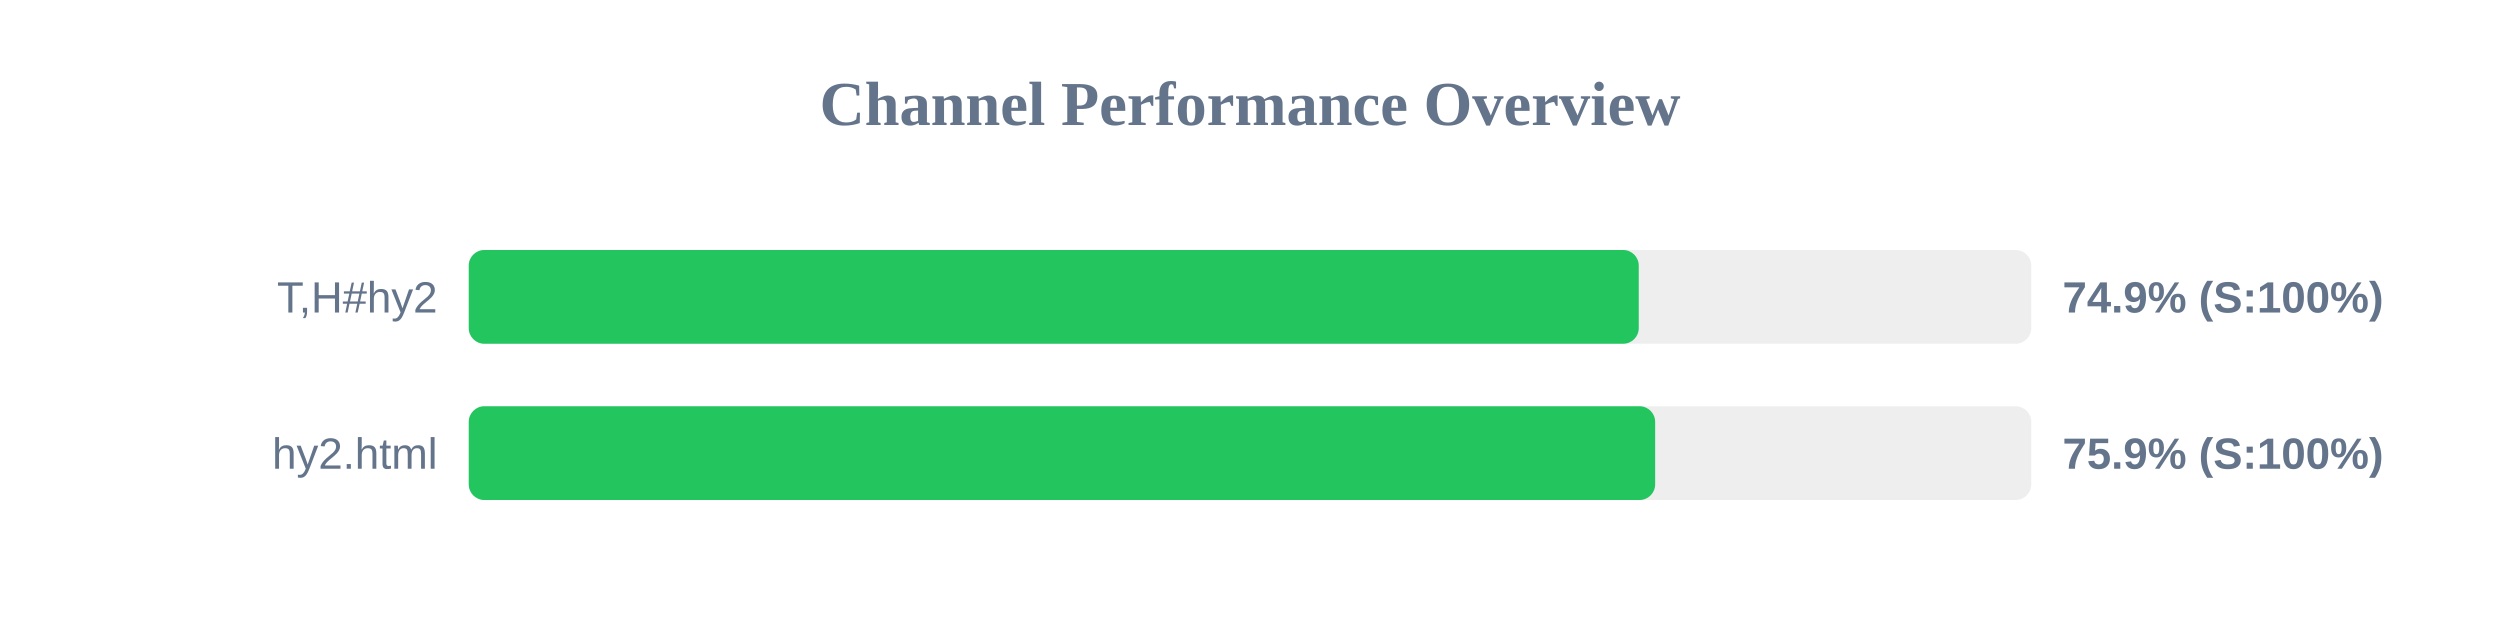
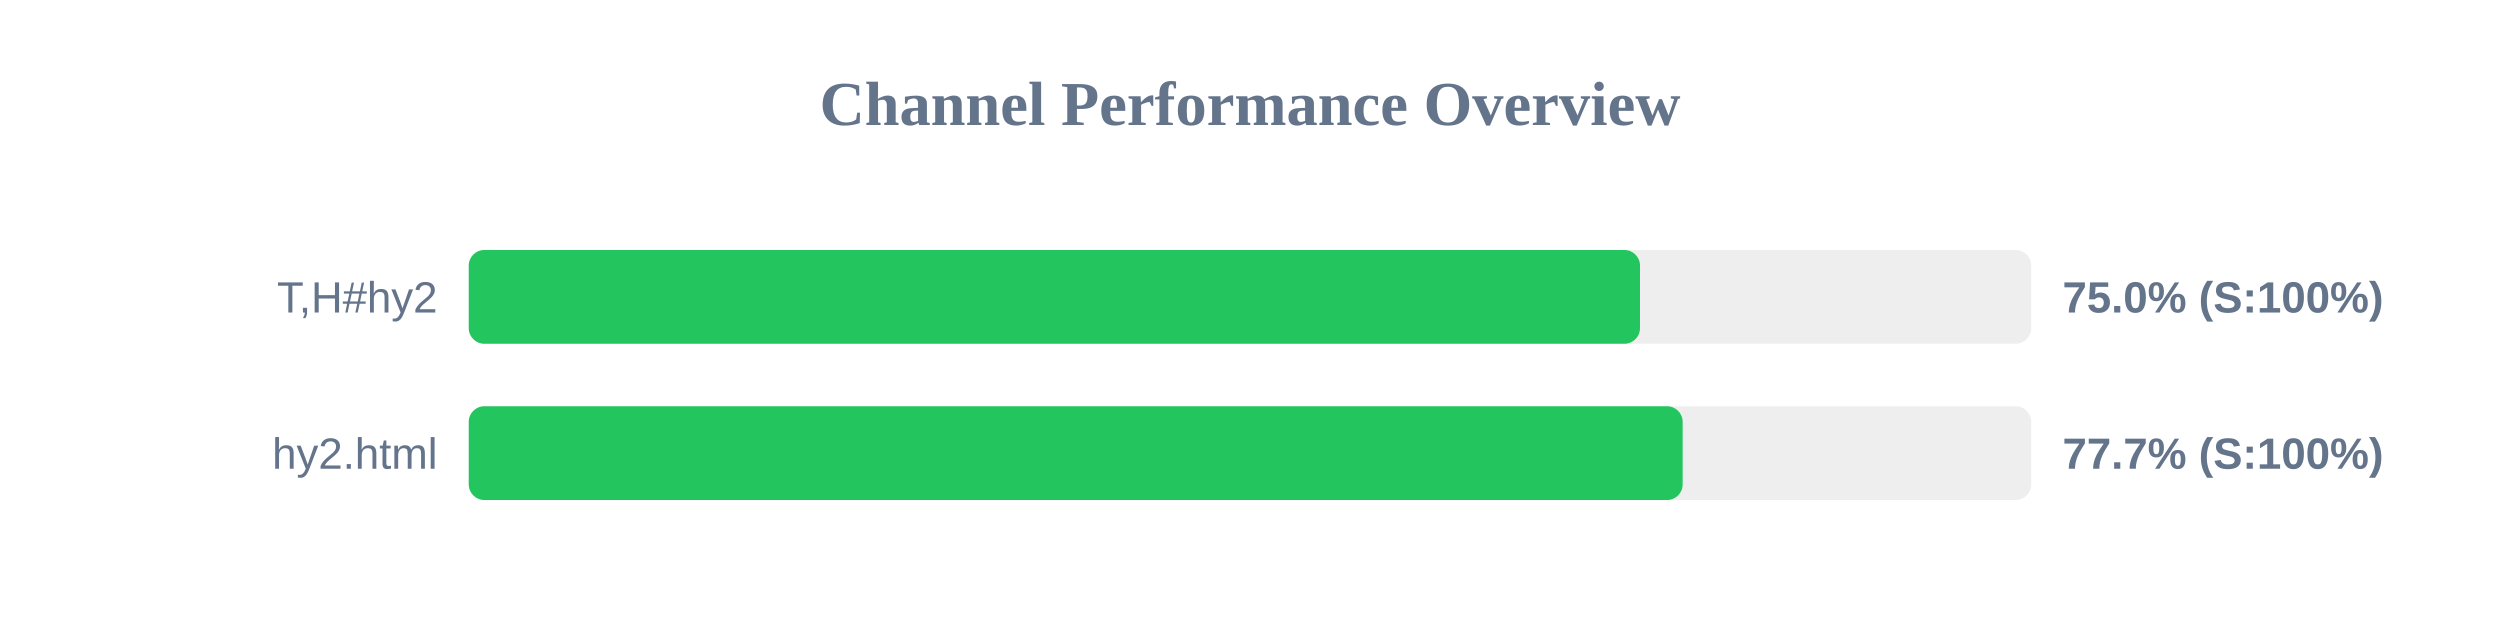
<svg xmlns="http://www.w3.org/2000/svg" width="800" height="200" version="1.1">
  <style>
        .row { font: 14px Arial; fill: #64748b; }
        .score { font: bold 14px Arial; fill: #64748b; }
    </style>
  <text x="400" y="40" text-anchor="middle" font-size="20px" font-weight="bold" fill="#64748b">Channel Performance Overview</text>
  <rect x="150" y="80" width="500" height="30" fill="#eee" rx="5" />
-   <rect x="150" y="80" width="374.4" height="30" fill="#22c55e" rx="5" />
+   <rect x="150" y="80" width="374.8" height="30" fill="#22c55e" rx="5" />
  <text x="140" y="100" text-anchor="end" class="row">T,H#hy2</text>
-   <text x="660" y="100" text-anchor="start" class="score">74.9% (S:100%)</text>
+   <text x="660" y="100" text-anchor="start" class="score">75.0% (S:100%)</text>
  <rect x="150" y="130" width="500" height="30" fill="#eee" rx="5" />
-   <rect x="150" y="130" width="379.65" height="30" fill="#22c55e" rx="5" />
+   <rect x="150" y="130" width="388.45" height="30" fill="#22c55e" rx="5" />
  <text x="140" y="150" text-anchor="end" class="row">hy2.html</text>
-   <text x="660" y="150" text-anchor="start" class="score">75.9% (S:100%)</text>
+   <text x="660" y="150" text-anchor="start" class="score">77.7% (S:100%)</text>
</svg>
